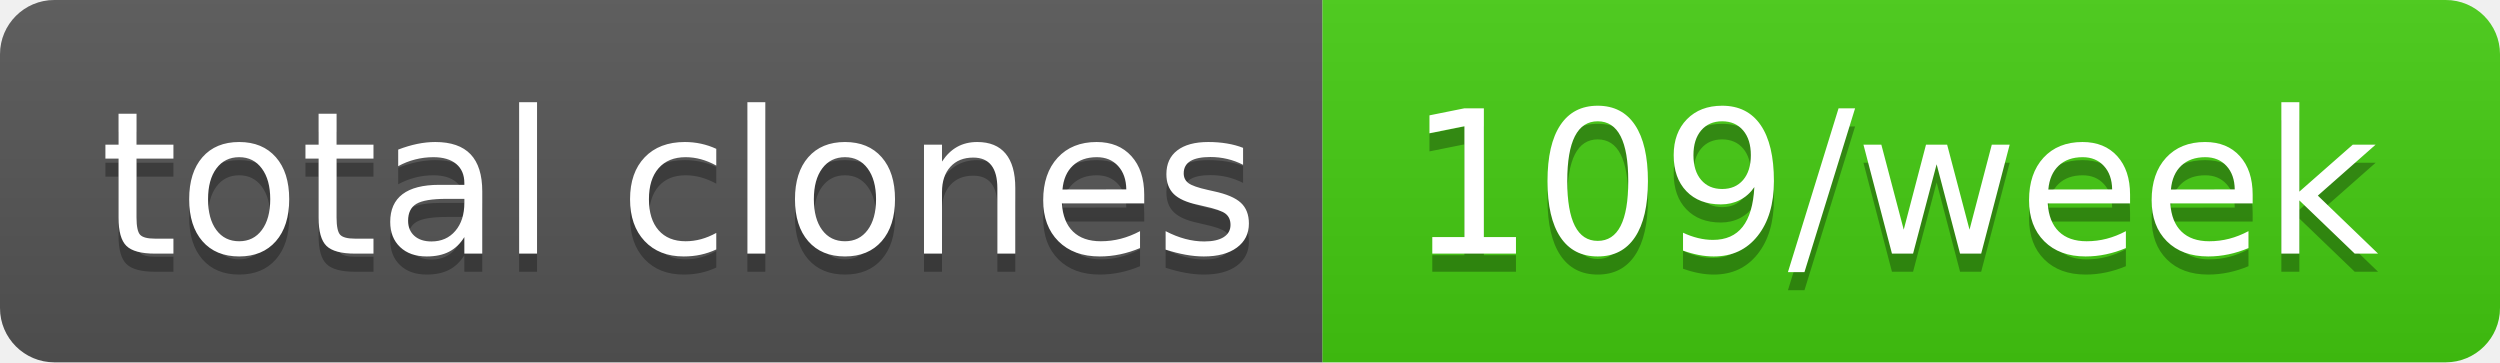
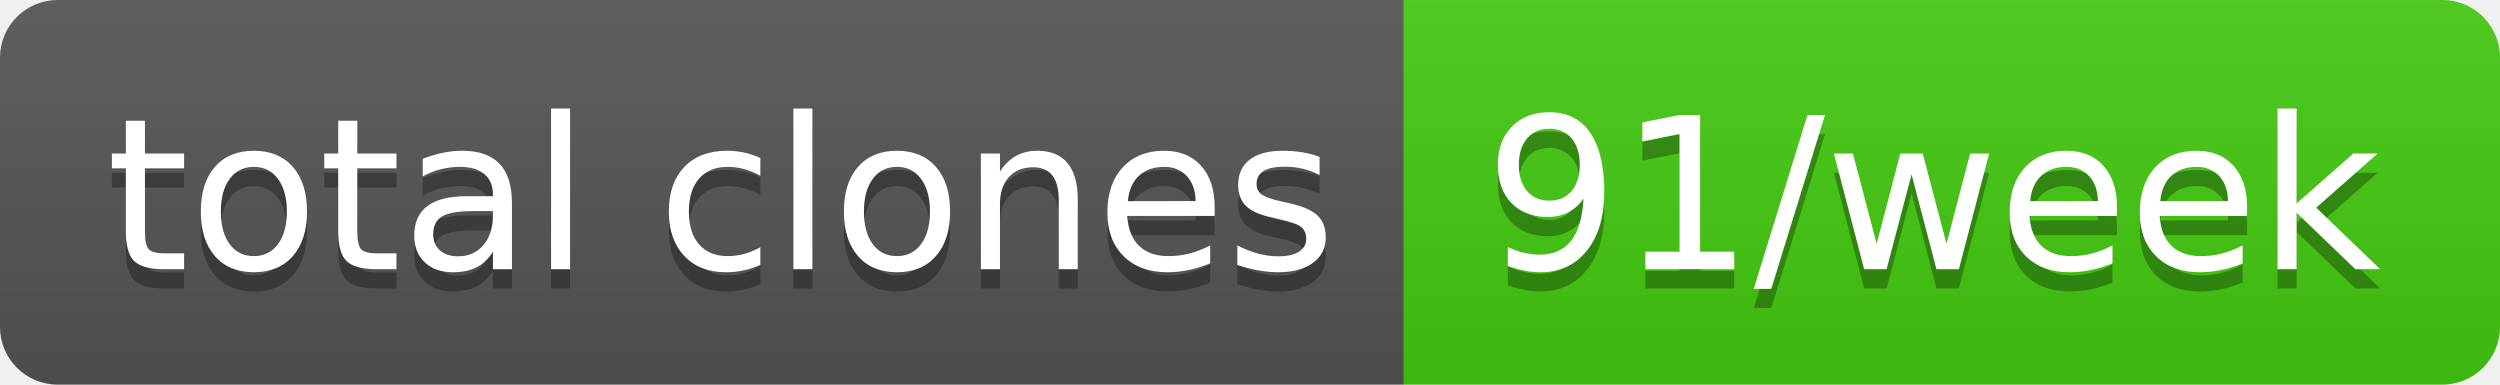
- <svg xmlns="http://www.w3.org/2000/svg" width="138" height="20" role="img" aria-label="total clones: 109/week">
+ <svg xmlns="http://www.w3.org/2000/svg" width="130" height="20" role="img" aria-label="total clones: 91/week">
  <linearGradient id="s" x2="0" y2="100%">
    <stop offset="0" stop-color="#bbb" stop-opacity=".1" />
    <stop offset="1" stop-opacity=".1" />
  </linearGradient>
  <clipPath id="r">
-     <rect width="138" height="20" rx="3" fill="#fff" />
+     <rect width="130" height="20" rx="3" fill="#fff" />
  </clipPath>
  <g clip-path="url(#r)">
    <rect width="73" height="20" fill="#555" />
-     <rect x="73" width="65" height="20" fill="#4c1" />
-     <rect width="138" height="20" fill="url(#s)" />
+     <rect x="73" width="57" height="20" fill="#4c1" />
+     <rect width="130" height="20" fill="url(#s)" />
  </g>
  <g fill="#fff" text-anchor="middle" font-family="Verdana,Geneva,DejaVu Sans,sans-serif" text-rendering="geometricPrecision" font-size="110">
    <text aria-hidden="true" x="375" y="150" fill="#010101" fill-opacity=".3" transform="scale(.1)" textLength="630">total clones</text>
    <text x="375" y="140" transform="scale(.1)" fill="#fff" textLength="630">total clones</text>
-     <text aria-hidden="true" x="1045" y="150" fill="#010101" fill-opacity=".3" transform="scale(.1)" textLength="550">109/week</text>
-     <text x="1045" y="140" transform="scale(.1)" fill="#fff" textLength="550">109/week</text>
+     <text aria-hidden="true" x="1005" y="150" fill="#010101" fill-opacity=".3" transform="scale(.1)" textLength="470">91/week</text>
+     <text x="1005" y="140" transform="scale(.1)" fill="#fff" textLength="470">91/week</text>
  </g>
</svg>
